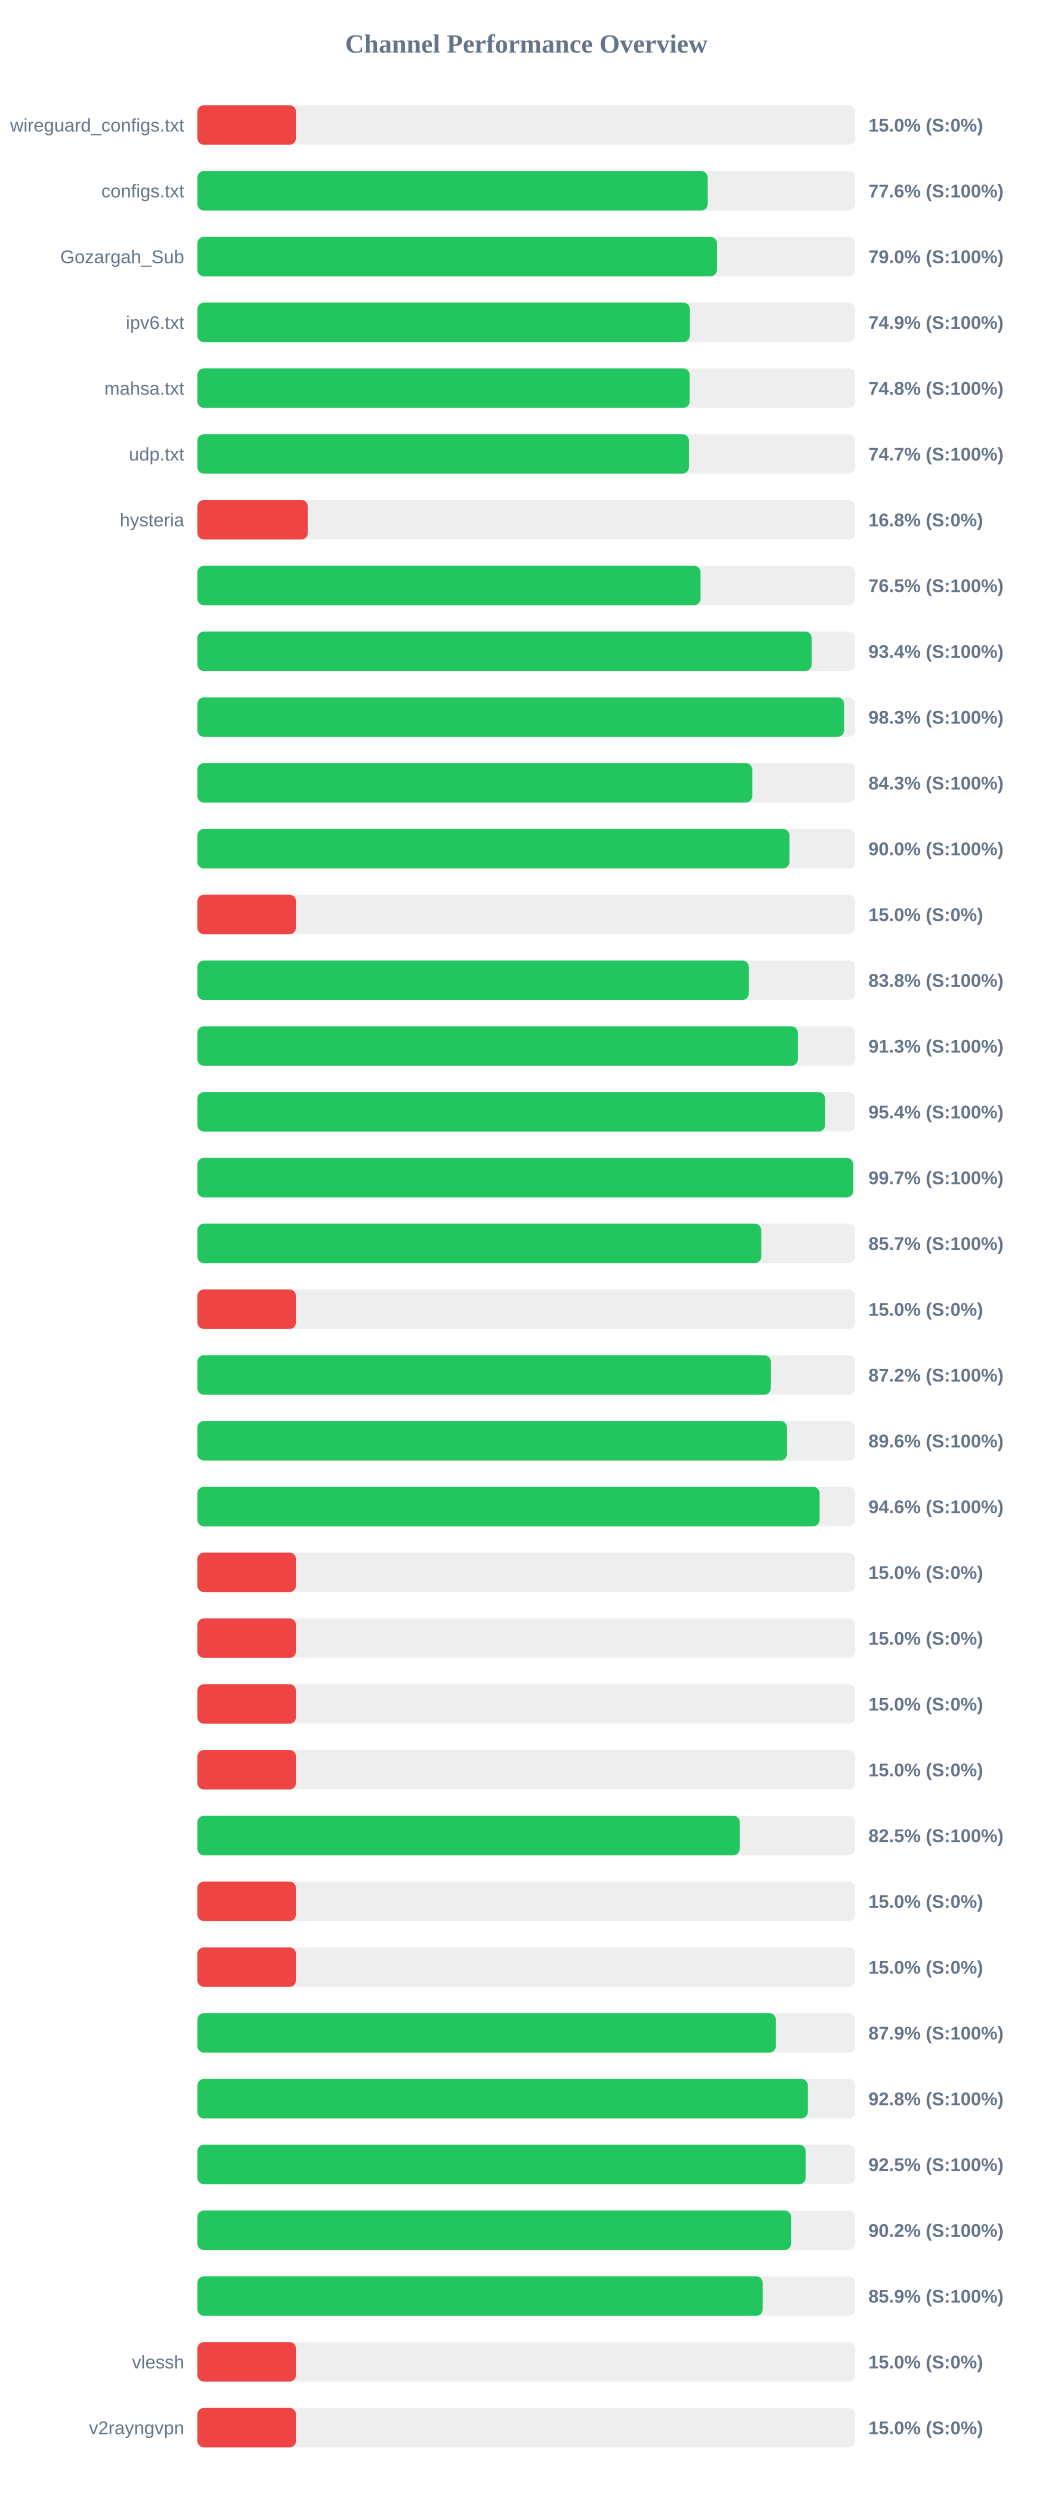
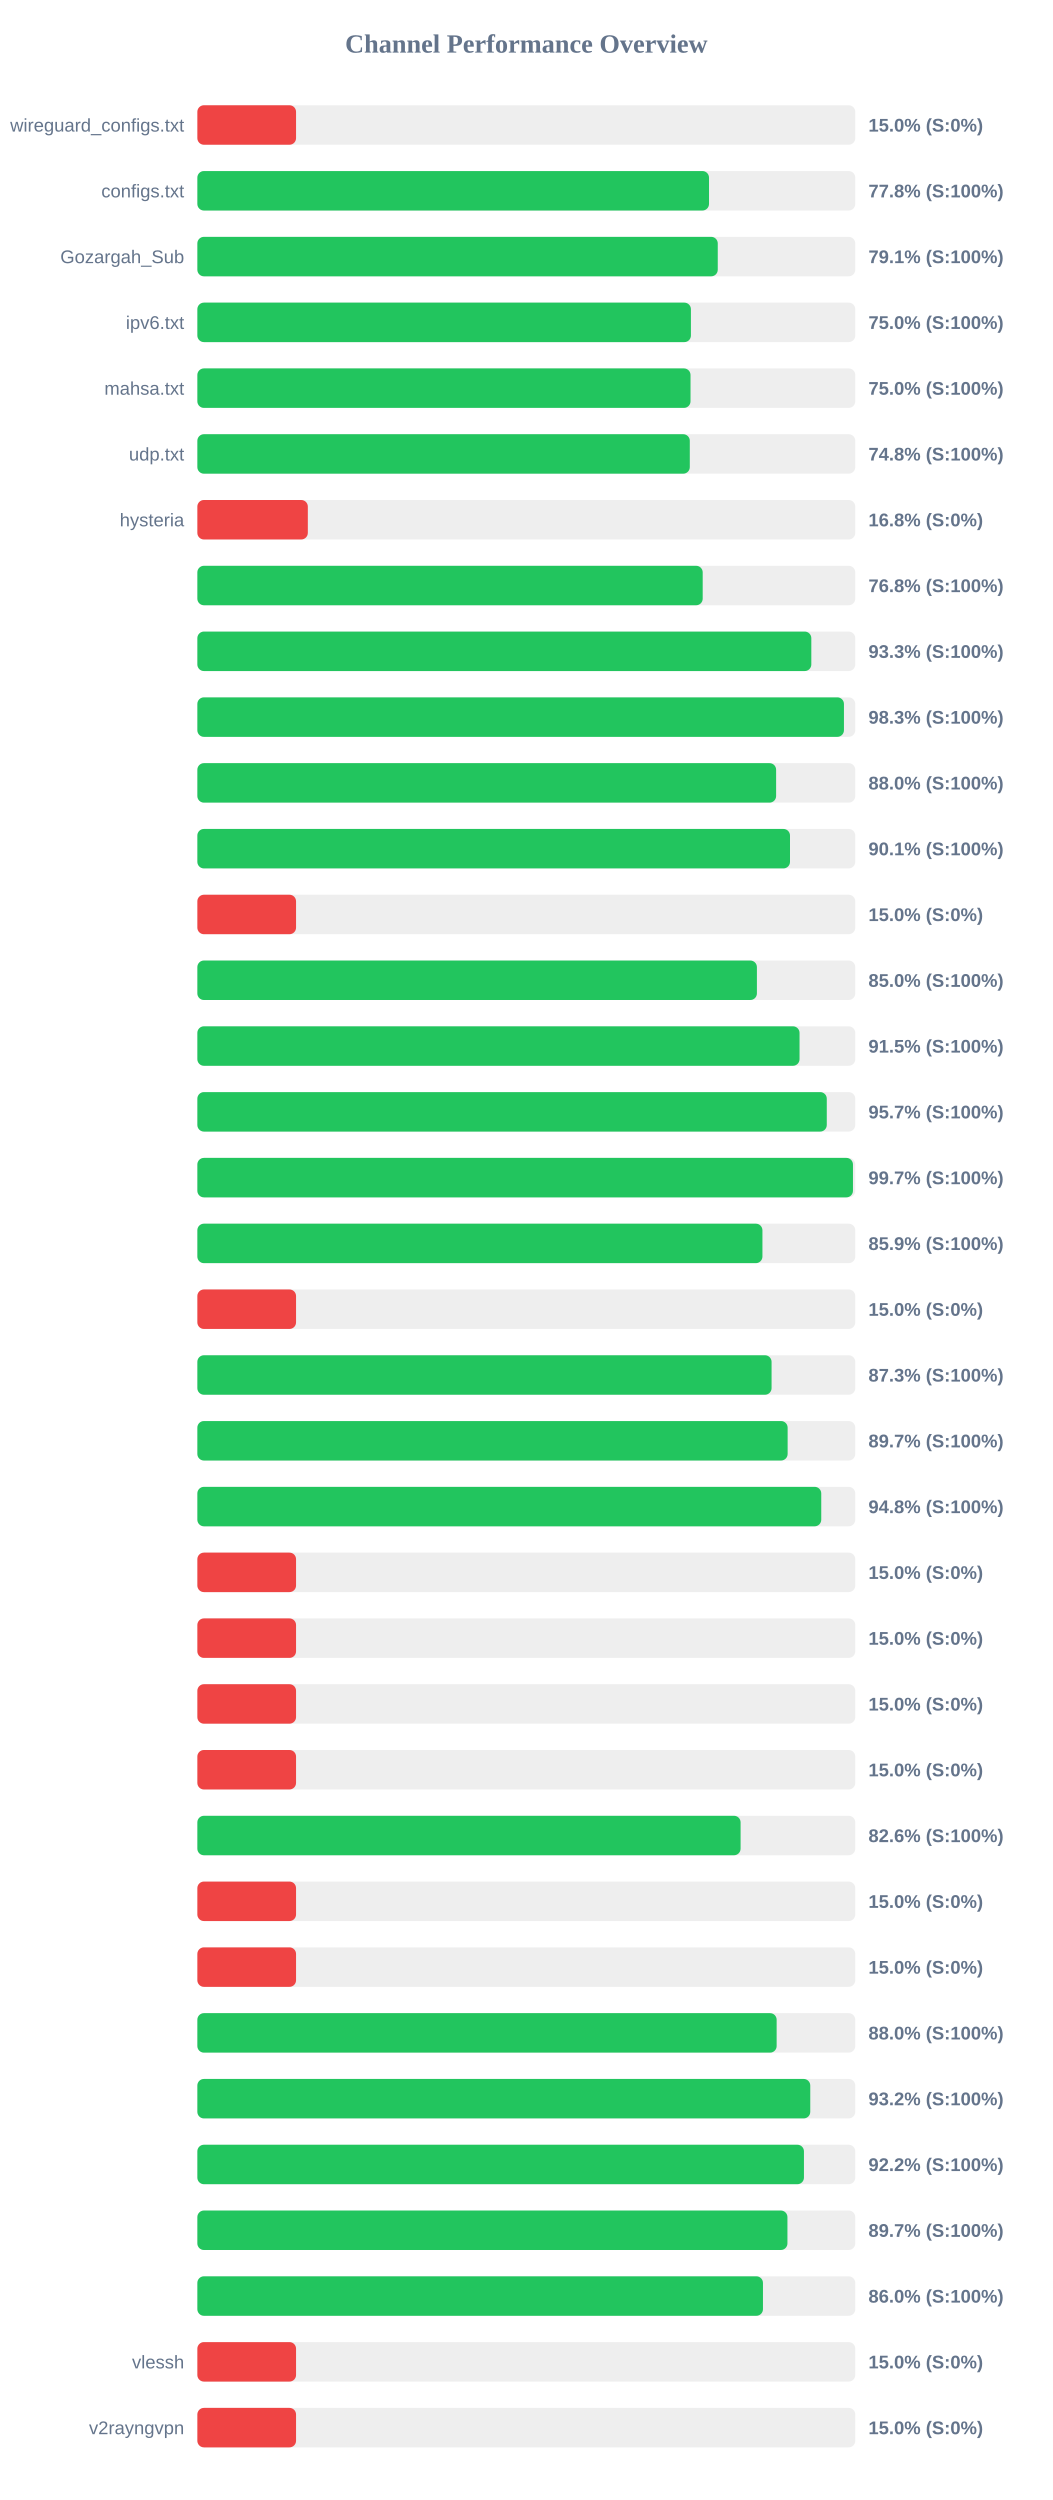
<svg xmlns="http://www.w3.org/2000/svg" width="800" height="1900" version="1.1">
  <style>
        .row { font: 14px Arial; fill: #64748b; }
        .score { font: bold 14px Arial; fill: #64748b; }
    </style>
  <text x="400" y="40" text-anchor="middle" font-size="20px" font-weight="bold" fill="#64748b">Channel Performance Overview</text>
  <rect x="150" y="80" width="500" height="30" fill="#eee" rx="5" />
  <rect x="150" y="80" width="75.0" height="30" fill="#ef4444" rx="5" />
  <text x="140" y="100" text-anchor="end" class="row">wireguard_configs.txt</text>
  <text x="660" y="100" text-anchor="start" class="score">15.0% (S:0%)</text>
  <rect x="150" y="130" width="500" height="30" fill="#eee" rx="5" />
-   <rect x="150" y="130" width="387.85" height="30" fill="#22c55e" rx="5" />
+   <rect x="150" y="130" width="388.85" height="30" fill="#22c55e" rx="5" />
  <text x="140" y="150" text-anchor="end" class="row">configs.txt</text>
-   <text x="660" y="150" text-anchor="start" class="score">77.6% (S:100%)</text>
+   <text x="660" y="150" text-anchor="start" class="score">77.8% (S:100%)</text>
  <rect x="150" y="180" width="500" height="30" fill="#eee" rx="5" />
-   <rect x="150" y="180" width="394.9" height="30" fill="#22c55e" rx="5" />
+   <rect x="150" y="180" width="395.5" height="30" fill="#22c55e" rx="5" />
  <text x="140" y="200" text-anchor="end" class="row">Gozargah_Sub</text>
-   <text x="660" y="200" text-anchor="start" class="score">79.0% (S:100%)</text>
+   <text x="660" y="200" text-anchor="start" class="score">79.1% (S:100%)</text>
  <rect x="150" y="230" width="500" height="30" fill="#eee" rx="5" />
-   <rect x="150" y="230" width="374.3" height="30" fill="#22c55e" rx="5" />
+   <rect x="150" y="230" width="375.1" height="30" fill="#22c55e" rx="5" />
  <text x="140" y="250" text-anchor="end" class="row">ipv6.txt</text>
-   <text x="660" y="250" text-anchor="start" class="score">74.9% (S:100%)</text>
+   <text x="660" y="250" text-anchor="start" class="score">75.0% (S:100%)</text>
  <rect x="150" y="280" width="500" height="30" fill="#eee" rx="5" />
-   <rect x="150" y="280" width="374.15" height="30" fill="#22c55e" rx="5" />
+   <rect x="150" y="280" width="374.8" height="30" fill="#22c55e" rx="5" />
  <text x="140" y="300" text-anchor="end" class="row">mahsa.txt</text>
-   <text x="660" y="300" text-anchor="start" class="score">74.8% (S:100%)</text>
+   <text x="660" y="300" text-anchor="start" class="score">75.0% (S:100%)</text>
  <rect x="150" y="330" width="500" height="30" fill="#eee" rx="5" />
-   <rect x="150" y="330" width="373.6" height="30" fill="#22c55e" rx="5" />
+   <rect x="150" y="330" width="374.25" height="30" fill="#22c55e" rx="5" />
  <text x="140" y="350" text-anchor="end" class="row">udp.txt</text>
-   <text x="660" y="350" text-anchor="start" class="score">74.7% (S:100%)</text>
+   <text x="660" y="350" text-anchor="start" class="score">74.8% (S:100%)</text>
  <rect x="150" y="380" width="500" height="30" fill="#eee" rx="5" />
  <rect x="150" y="380" width="83.95" height="30" fill="#ef4444" rx="5" />
  <text x="140" y="400" text-anchor="end" class="row">hysteria</text>
  <text x="660" y="400" text-anchor="start" class="score">16.8% (S:0%)</text>
  <rect x="150" y="430" width="500" height="30" fill="#eee" rx="5" />
-   <rect x="150" y="430" width="382.4" height="30" fill="#22c55e" rx="5" />
+   <rect x="150" y="430" width="384.05" height="30" fill="#22c55e" rx="5" />
  <text x="140" y="450" text-anchor="end" class="row" />
-   <text x="660" y="450" text-anchor="start" class="score">76.5% (S:100%)</text>
+   <text x="660" y="450" text-anchor="start" class="score">76.8% (S:100%)</text>
  <rect x="150" y="480" width="500" height="30" fill="#eee" rx="5" />
-   <rect x="150" y="480" width="466.9" height="30" fill="#22c55e" rx="5" />
+   <rect x="150" y="480" width="466.6" height="30" fill="#22c55e" rx="5" />
  <text x="140" y="500" text-anchor="end" class="row" />
-   <text x="660" y="500" text-anchor="start" class="score">93.4% (S:100%)</text>
+   <text x="660" y="500" text-anchor="start" class="score">93.3% (S:100%)</text>
  <rect x="150" y="530" width="500" height="30" fill="#eee" rx="5" />
-   <rect x="150" y="530" width="491.55" height="30" fill="#22c55e" rx="5" />
+   <rect x="150" y="530" width="491.4" height="30" fill="#22c55e" rx="5" />
  <text x="140" y="550" text-anchor="end" class="row" />
  <text x="660" y="550" text-anchor="start" class="score">98.3% (S:100%)</text>
  <rect x="150" y="580" width="500" height="30" fill="#eee" rx="5" />
-   <rect x="150" y="580" width="421.75" height="30" fill="#22c55e" rx="5" />
+   <rect x="150" y="580" width="439.85" height="30" fill="#22c55e" rx="5" />
  <text x="140" y="600" text-anchor="end" class="row" />
-   <text x="660" y="600" text-anchor="start" class="score">84.3% (S:100%)</text>
+   <text x="660" y="600" text-anchor="start" class="score">88.0% (S:100%)</text>
  <rect x="150" y="630" width="500" height="30" fill="#eee" rx="5" />
-   <rect x="150" y="630" width="450.0" height="30" fill="#22c55e" rx="5" />
+   <rect x="150" y="630" width="450.4" height="30" fill="#22c55e" rx="5" />
  <text x="140" y="650" text-anchor="end" class="row" />
-   <text x="660" y="650" text-anchor="start" class="score">90.0% (S:100%)</text>
+   <text x="660" y="650" text-anchor="start" class="score">90.1% (S:100%)</text>
  <rect x="150" y="680" width="500" height="30" fill="#eee" rx="5" />
  <rect x="150" y="680" width="75.0" height="30" fill="#ef4444" rx="5" />
  <text x="140" y="700" text-anchor="end" class="row" />
  <text x="660" y="700" text-anchor="start" class="score">15.0% (S:0%)</text>
  <rect x="150" y="730" width="500" height="30" fill="#eee" rx="5" />
-   <rect x="150" y="730" width="419.1" height="30" fill="#22c55e" rx="5" />
+   <rect x="150" y="730" width="425.25" height="30" fill="#22c55e" rx="5" />
  <text x="140" y="750" text-anchor="end" class="row" />
-   <text x="660" y="750" text-anchor="start" class="score">83.8% (S:100%)</text>
+   <text x="660" y="750" text-anchor="start" class="score">85.0% (S:100%)</text>
  <rect x="150" y="780" width="500" height="30" fill="#eee" rx="5" />
-   <rect x="150" y="780" width="456.4" height="30" fill="#22c55e" rx="5" />
+   <rect x="150" y="780" width="457.65" height="30" fill="#22c55e" rx="5" />
  <text x="140" y="800" text-anchor="end" class="row" />
-   <text x="660" y="800" text-anchor="start" class="score">91.3% (S:100%)</text>
+   <text x="660" y="800" text-anchor="start" class="score">91.5% (S:100%)</text>
  <rect x="150" y="830" width="500" height="30" fill="#eee" rx="5" />
-   <rect x="150" y="830" width="477.05" height="30" fill="#22c55e" rx="5" />
+   <rect x="150" y="830" width="478.35" height="30" fill="#22c55e" rx="5" />
  <text x="140" y="850" text-anchor="end" class="row" />
-   <text x="660" y="850" text-anchor="start" class="score">95.4% (S:100%)</text>
+   <text x="660" y="850" text-anchor="start" class="score">95.7% (S:100%)</text>
  <rect x="150" y="880" width="500" height="30" fill="#eee" rx="5" />
-   <rect x="150" y="880" width="498.4" height="30" fill="#22c55e" rx="5" />
+   <rect x="150" y="880" width="498.25" height="30" fill="#22c55e" rx="5" />
  <text x="140" y="900" text-anchor="end" class="row" />
  <text x="660" y="900" text-anchor="start" class="score">99.7% (S:100%)</text>
  <rect x="150" y="930" width="500" height="30" fill="#eee" rx="5" />
-   <rect x="150" y="930" width="428.55" height="30" fill="#22c55e" rx="5" />
+   <rect x="150" y="930" width="429.45" height="30" fill="#22c55e" rx="5" />
  <text x="140" y="950" text-anchor="end" class="row" />
-   <text x="660" y="950" text-anchor="start" class="score">85.7% (S:100%)</text>
+   <text x="660" y="950" text-anchor="start" class="score">85.9% (S:100%)</text>
  <rect x="150" y="980" width="500" height="30" fill="#eee" rx="5" />
  <rect x="150" y="980" width="75.0" height="30" fill="#ef4444" rx="5" />
  <text x="140" y="1000" text-anchor="end" class="row" />
  <text x="660" y="1000" text-anchor="start" class="score">15.0% (S:0%)</text>
  <rect x="150" y="1030" width="500" height="30" fill="#eee" rx="5" />
-   <rect x="150" y="1030" width="435.85" height="30" fill="#22c55e" rx="5" />
+   <rect x="150" y="1030" width="436.4" height="30" fill="#22c55e" rx="5" />
  <text x="140" y="1050" text-anchor="end" class="row" />
-   <text x="660" y="1050" text-anchor="start" class="score">87.2% (S:100%)</text>
+   <text x="660" y="1050" text-anchor="start" class="score">87.3% (S:100%)</text>
  <rect x="150" y="1080" width="500" height="30" fill="#eee" rx="5" />
-   <rect x="150" y="1080" width="448.1" height="30" fill="#22c55e" rx="5" />
+   <rect x="150" y="1080" width="448.6" height="30" fill="#22c55e" rx="5" />
  <text x="140" y="1100" text-anchor="end" class="row" />
-   <text x="660" y="1100" text-anchor="start" class="score">89.6% (S:100%)</text>
+   <text x="660" y="1100" text-anchor="start" class="score">89.7% (S:100%)</text>
  <rect x="150" y="1130" width="500" height="30" fill="#eee" rx="5" />
-   <rect x="150" y="1130" width="472.9" height="30" fill="#22c55e" rx="5" />
+   <rect x="150" y="1130" width="474.15" height="30" fill="#22c55e" rx="5" />
  <text x="140" y="1150" text-anchor="end" class="row" />
-   <text x="660" y="1150" text-anchor="start" class="score">94.6% (S:100%)</text>
+   <text x="660" y="1150" text-anchor="start" class="score">94.8% (S:100%)</text>
  <rect x="150" y="1180" width="500" height="30" fill="#eee" rx="5" />
  <rect x="150" y="1180" width="75.0" height="30" fill="#ef4444" rx="5" />
  <text x="140" y="1200" text-anchor="end" class="row" />
  <text x="660" y="1200" text-anchor="start" class="score">15.0% (S:0%)</text>
  <rect x="150" y="1230" width="500" height="30" fill="#eee" rx="5" />
  <rect x="150" y="1230" width="75.0" height="30" fill="#ef4444" rx="5" />
  <text x="140" y="1250" text-anchor="end" class="row" />
  <text x="660" y="1250" text-anchor="start" class="score">15.0% (S:0%)</text>
  <rect x="150" y="1280" width="500" height="30" fill="#eee" rx="5" />
  <rect x="150" y="1280" width="75.0" height="30" fill="#ef4444" rx="5" />
  <text x="140" y="1300" text-anchor="end" class="row" />
  <text x="660" y="1300" text-anchor="start" class="score">15.0% (S:0%)</text>
  <rect x="150" y="1330" width="500" height="30" fill="#eee" rx="5" />
  <rect x="150" y="1330" width="75.0" height="30" fill="#ef4444" rx="5" />
  <text x="140" y="1350" text-anchor="end" class="row" />
  <text x="660" y="1350" text-anchor="start" class="score">15.0% (S:0%)</text>
  <rect x="150" y="1380" width="500" height="30" fill="#eee" rx="5" />
-   <rect x="150" y="1380" width="412.25" height="30" fill="#22c55e" rx="5" />
+   <rect x="150" y="1380" width="412.85" height="30" fill="#22c55e" rx="5" />
  <text x="140" y="1400" text-anchor="end" class="row" />
-   <text x="660" y="1400" text-anchor="start" class="score">82.5% (S:100%)</text>
+   <text x="660" y="1400" text-anchor="start" class="score">82.6% (S:100%)</text>
  <rect x="150" y="1430" width="500" height="30" fill="#eee" rx="5" />
  <rect x="150" y="1430" width="75.0" height="30" fill="#ef4444" rx="5" />
  <text x="140" y="1450" text-anchor="end" class="row" />
  <text x="660" y="1450" text-anchor="start" class="score">15.0% (S:0%)</text>
  <rect x="150" y="1480" width="500" height="30" fill="#eee" rx="5" />
  <rect x="150" y="1480" width="75.0" height="30" fill="#ef4444" rx="5" />
  <text x="140" y="1500" text-anchor="end" class="row" />
  <text x="660" y="1500" text-anchor="start" class="score">15.0% (S:0%)</text>
  <rect x="150" y="1530" width="500" height="30" fill="#eee" rx="5" />
-   <rect x="150" y="1530" width="439.65" height="30" fill="#22c55e" rx="5" />
+   <rect x="150" y="1530" width="440.25" height="30" fill="#22c55e" rx="5" />
  <text x="140" y="1550" text-anchor="end" class="row" />
-   <text x="660" y="1550" text-anchor="start" class="score">87.9% (S:100%)</text>
+   <text x="660" y="1550" text-anchor="start" class="score">88.0% (S:100%)</text>
  <rect x="150" y="1580" width="500" height="30" fill="#eee" rx="5" />
-   <rect x="150" y="1580" width="463.95" height="30" fill="#22c55e" rx="5" />
+   <rect x="150" y="1580" width="465.8" height="30" fill="#22c55e" rx="5" />
  <text x="140" y="1600" text-anchor="end" class="row" />
-   <text x="660" y="1600" text-anchor="start" class="score">92.8% (S:100%)</text>
+   <text x="660" y="1600" text-anchor="start" class="score">93.2% (S:100%)</text>
  <rect x="150" y="1630" width="500" height="30" fill="#eee" rx="5" />
-   <rect x="150" y="1630" width="462.35" height="30" fill="#22c55e" rx="5" />
+   <rect x="150" y="1630" width="461.0" height="30" fill="#22c55e" rx="5" />
  <text x="140" y="1650" text-anchor="end" class="row" />
-   <text x="660" y="1650" text-anchor="start" class="score">92.5% (S:100%)</text>
+   <text x="660" y="1650" text-anchor="start" class="score">92.2% (S:100%)</text>
  <rect x="150" y="1680" width="500" height="30" fill="#eee" rx="5" />
-   <rect x="150" y="1680" width="451.25" height="30" fill="#22c55e" rx="5" />
+   <rect x="150" y="1680" width="448.45" height="30" fill="#22c55e" rx="5" />
  <text x="140" y="1700" text-anchor="end" class="row" />
-   <text x="660" y="1700" text-anchor="start" class="score">90.2% (S:100%)</text>
+   <text x="660" y="1700" text-anchor="start" class="score">89.7% (S:100%)</text>
  <rect x="150" y="1730" width="500" height="30" fill="#eee" rx="5" />
-   <rect x="150" y="1730" width="429.7" height="30" fill="#22c55e" rx="5" />
+   <rect x="150" y="1730" width="429.85" height="30" fill="#22c55e" rx="5" />
  <text x="140" y="1750" text-anchor="end" class="row" />
-   <text x="660" y="1750" text-anchor="start" class="score">85.9% (S:100%)</text>
+   <text x="660" y="1750" text-anchor="start" class="score">86.0% (S:100%)</text>
  <rect x="150" y="1780" width="500" height="30" fill="#eee" rx="5" />
  <rect x="150" y="1780" width="75.0" height="30" fill="#ef4444" rx="5" />
  <text x="140" y="1800" text-anchor="end" class="row">vlessh</text>
  <text x="660" y="1800" text-anchor="start" class="score">15.0% (S:0%)</text>
  <rect x="150" y="1830" width="500" height="30" fill="#eee" rx="5" />
  <rect x="150" y="1830" width="75.0" height="30" fill="#ef4444" rx="5" />
  <text x="140" y="1850" text-anchor="end" class="row">v2rayngvpn</text>
  <text x="660" y="1850" text-anchor="start" class="score">15.0% (S:0%)</text>
</svg>
